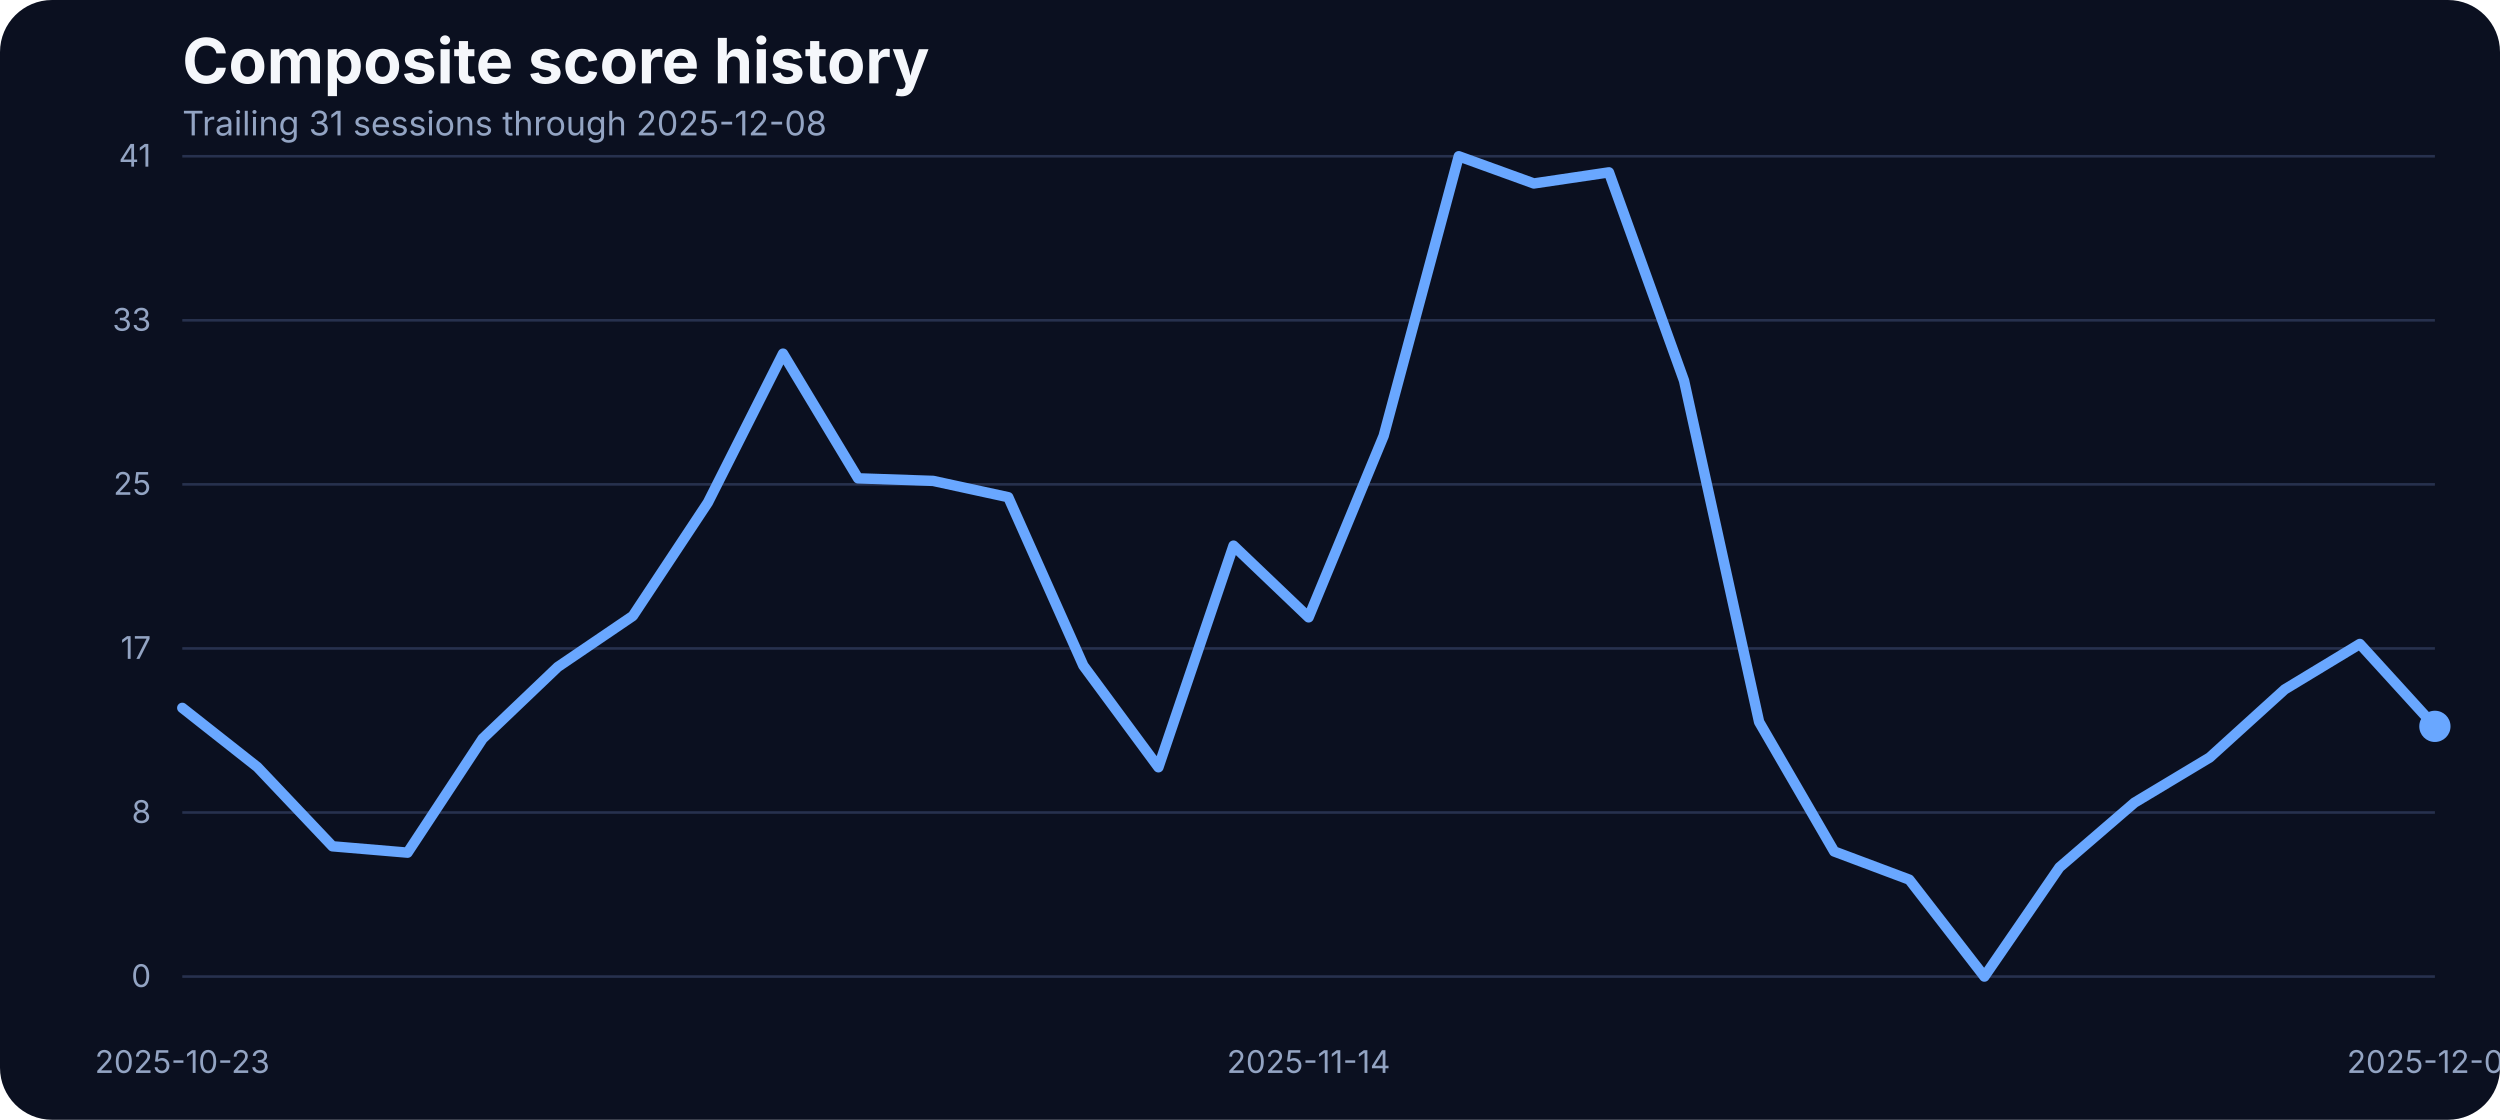
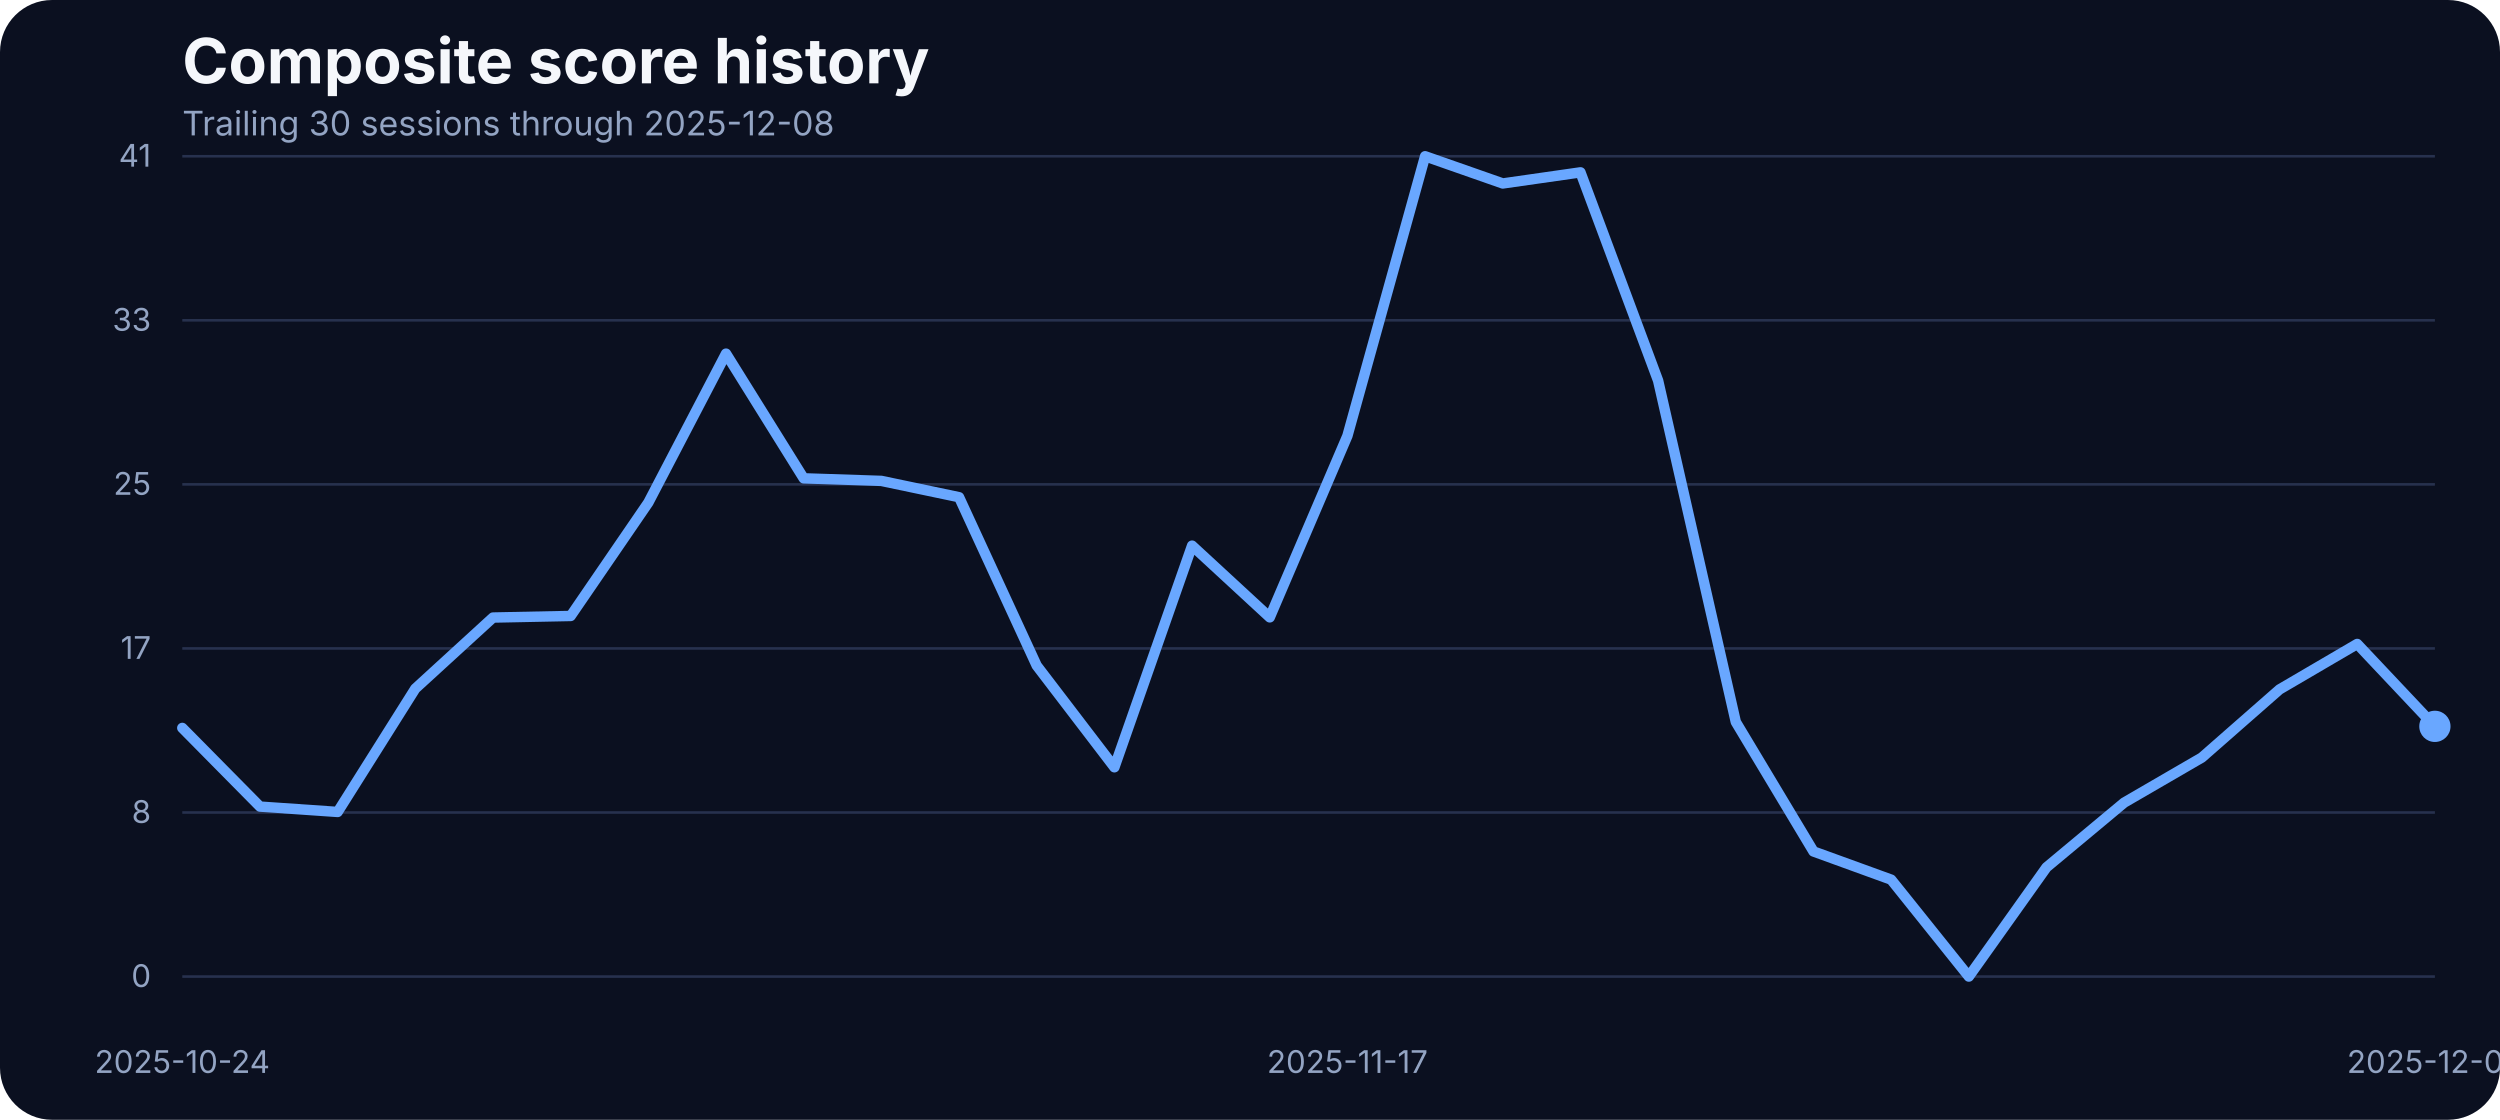
<svg xmlns="http://www.w3.org/2000/svg" width="960" height="430" viewBox="0 0 960 430" role="img" aria-label="Composite score history">
  <rect width="100%" height="100%" fill="#0b1020" rx="20" />
  <text x="70" y="32" fill="#f5f7fb" font-family="Inter, Arial, sans-serif" font-size="24" font-weight="700">Composite score history</text>
-   <text x="70" y="52" fill="#93a4c3" font-family="Inter, Arial, sans-serif" font-size="13">Trailing 31 sessions through 2025-12-08</text>
+   <text x="70" y="52" fill="#93a4c3" font-family="Inter, Arial, sans-serif" font-size="13">Trailing 30 sessions through 2025-12-08</text>
  <line x1="70" x2="935" y1="375.00" y2="375.00" stroke="#27314e" stroke-width="1" />
  <text x="58" y="379.00" text-anchor="end" fill="#93a4c3" font-family="Inter, Arial, sans-serif" font-size="12">0</text>
  <line x1="70" x2="935" y1="312.00" y2="312.00" stroke="#27314e" stroke-width="1" />
  <text x="58" y="316.00" text-anchor="end" fill="#93a4c3" font-family="Inter, Arial, sans-serif" font-size="12">8</text>
  <line x1="70" x2="935" y1="249.00" y2="249.00" stroke="#27314e" stroke-width="1" />
  <text x="58" y="253.00" text-anchor="end" fill="#93a4c3" font-family="Inter, Arial, sans-serif" font-size="12">17</text>
  <line x1="70" x2="935" y1="186.00" y2="186.00" stroke="#27314e" stroke-width="1" />
  <text x="58" y="190.00" text-anchor="end" fill="#93a4c3" font-family="Inter, Arial, sans-serif" font-size="12">25</text>
  <line x1="70" x2="935" y1="123.00" y2="123.00" stroke="#27314e" stroke-width="1" />
  <text x="58" y="127.00" text-anchor="end" fill="#93a4c3" font-family="Inter, Arial, sans-serif" font-size="12">33</text>
  <line x1="70" x2="935" y1="60.00" y2="60.00" stroke="#27314e" stroke-width="1" />
  <text x="58" y="64.00" text-anchor="end" fill="#93a4c3" font-family="Inter, Arial, sans-serif" font-size="12">41</text>
-   <text x="70.00" y="412" text-anchor="middle" fill="#93a4c3" font-family="Inter, Arial, sans-serif" font-size="12">2025-10-23</text>
-   <text x="502.50" y="412" text-anchor="middle" fill="#93a4c3" font-family="Inter, Arial, sans-serif" font-size="12">2025-11-14</text>
+   <text x="70.00" y="412" text-anchor="middle" fill="#93a4c3" font-family="Inter, Arial, sans-serif" font-size="12">2025-10-24</text>
+   <text x="517.41" y="412" text-anchor="middle" fill="#93a4c3" font-family="Inter, Arial, sans-serif" font-size="12">2025-11-17</text>
  <text x="935.00" y="412" text-anchor="middle" fill="#93a4c3" font-family="Inter, Arial, sans-serif" font-size="12">2025-12-08</text>
-   <path d="M 70.00 271.83 L 98.83 294.55 L 127.67 324.98 L 156.50 327.42 L 185.33 283.65 L 214.17 256.12 L 243.00 236.53 L 271.83 192.98 L 300.67 135.80 L 329.50 183.68 L 358.33 184.67 L 387.17 190.93 L 416.00 255.59 L 444.83 294.63 L 473.67 209.53 L 502.50 237.06 L 531.33 167.36 L 560.17 60.00 L 589.00 70.45 L 617.83 66.18 L 646.67 146.17 L 675.50 277.24 L 704.33 326.96 L 733.17 337.79 L 762.00 375.00 L 790.83 333.06 L 819.67 308.20 L 848.50 290.89 L 877.33 264.74 L 906.17 247.28 L 935.00 278.92" fill="none" stroke="#69a7ff" stroke-width="4" stroke-linecap="round" stroke-linejoin="round" />
+   <path d="M 70.00 279.53 L 99.83 309.73 L 129.66 311.79 L 159.48 264.43 L 189.31 237.14 L 219.14 236.53 L 248.97 192.98 L 278.79 135.80 L 308.62 183.68 L 338.45 184.67 L 368.28 190.93 L 398.10 255.59 L 427.93 294.63 L 457.76 209.53 L 487.59 237.06 L 517.41 167.36 L 547.24 60.00 L 577.07 70.45 L 606.90 66.18 L 636.72 146.17 L 666.55 277.24 L 696.38 326.96 L 726.21 337.79 L 756.03 375.00 L 785.86 333.06 L 815.69 308.20 L 845.52 290.89 L 875.34 264.74 L 905.17 247.28 L 935.00 278.92" fill="none" stroke="#69a7ff" stroke-width="4" stroke-linecap="round" stroke-linejoin="round" />
  <circle cx="935.00" cy="278.92" r="6" fill="#69a7ff" />
</svg>
